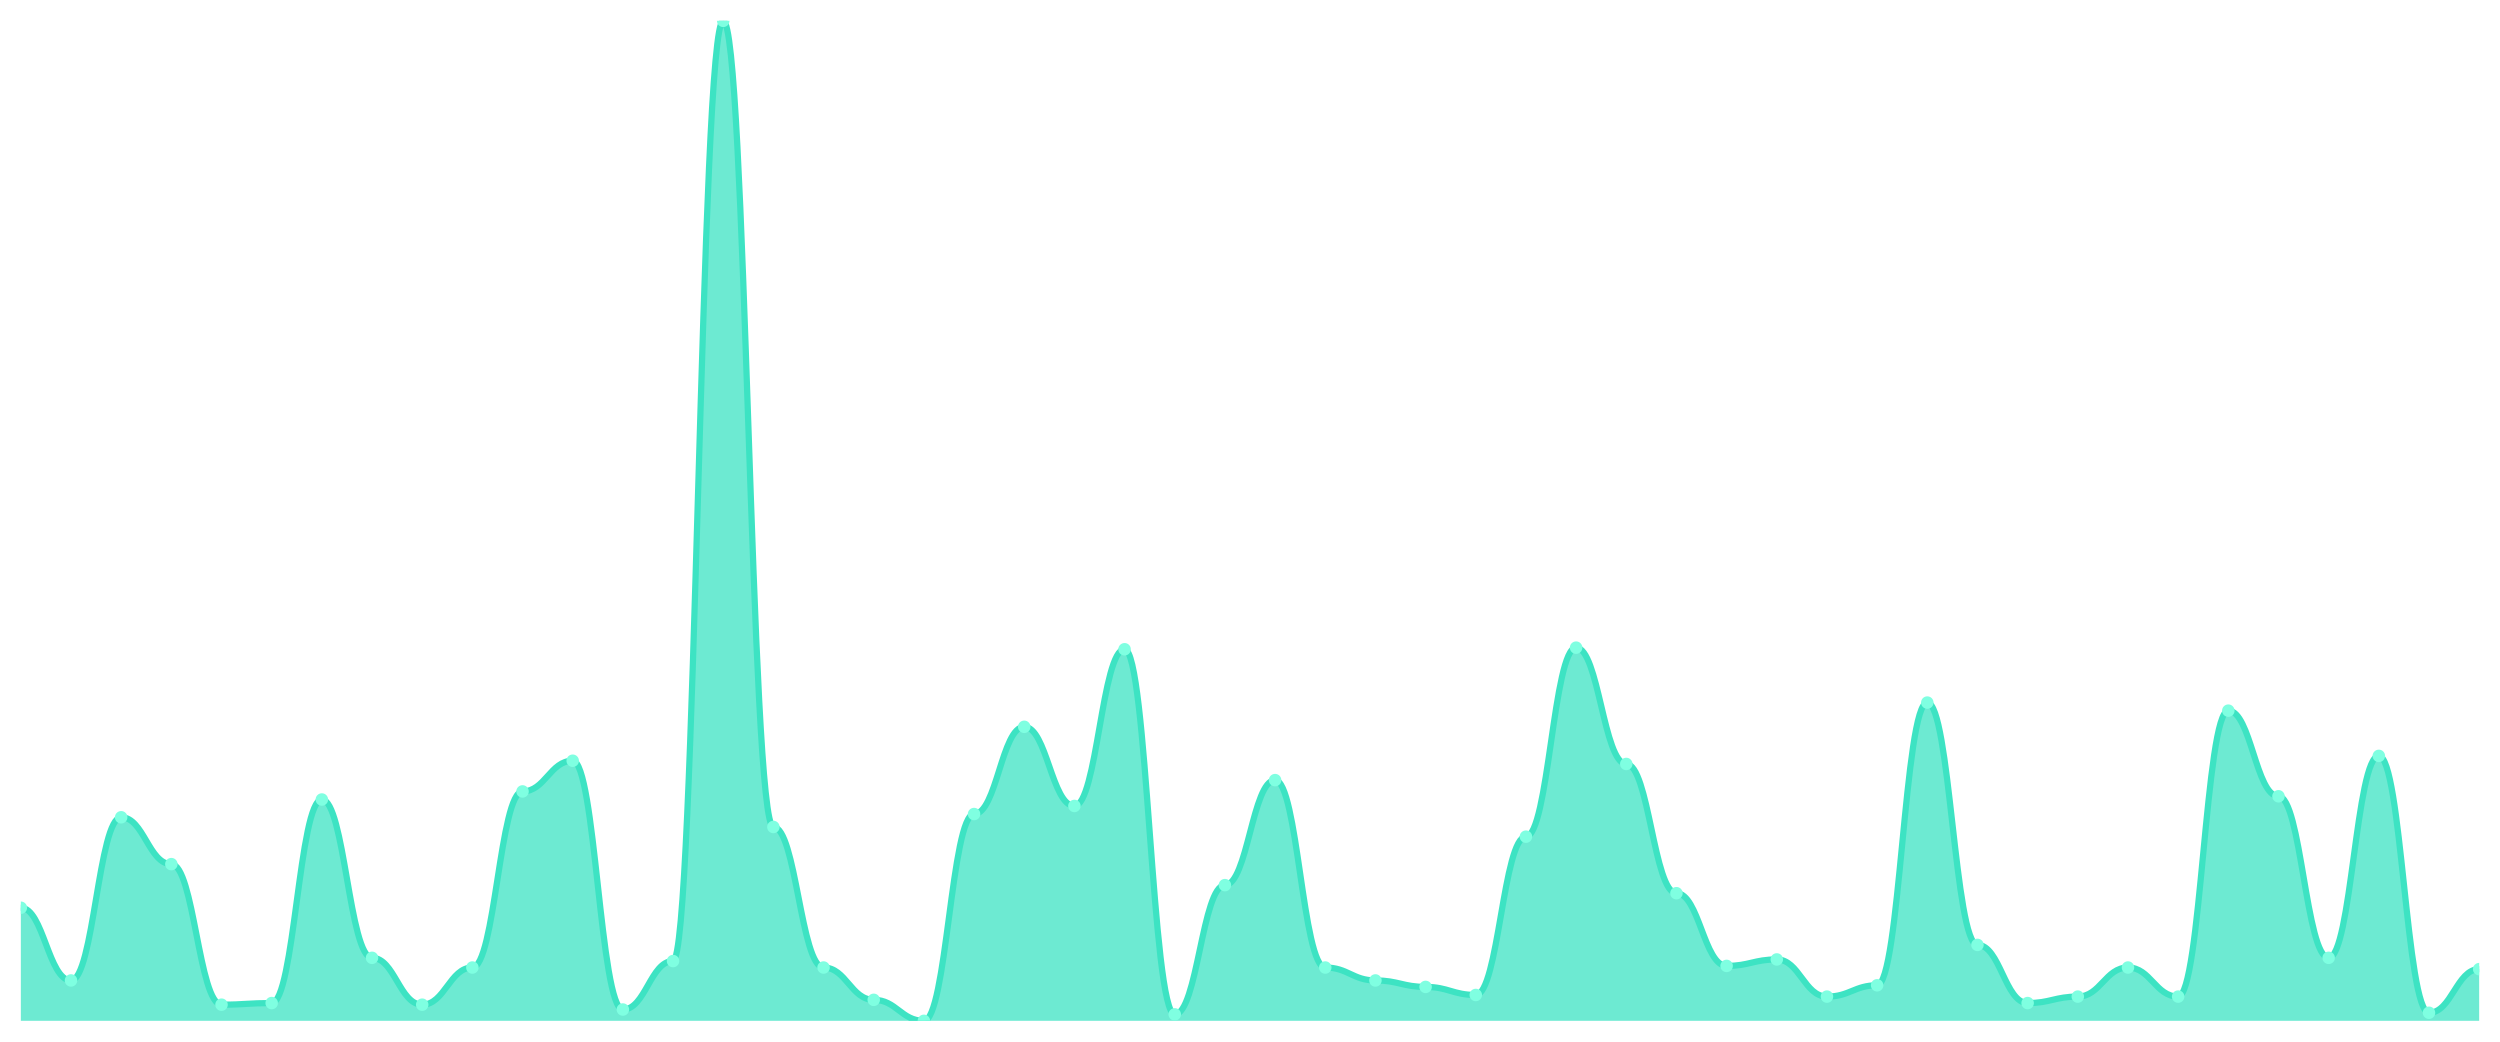
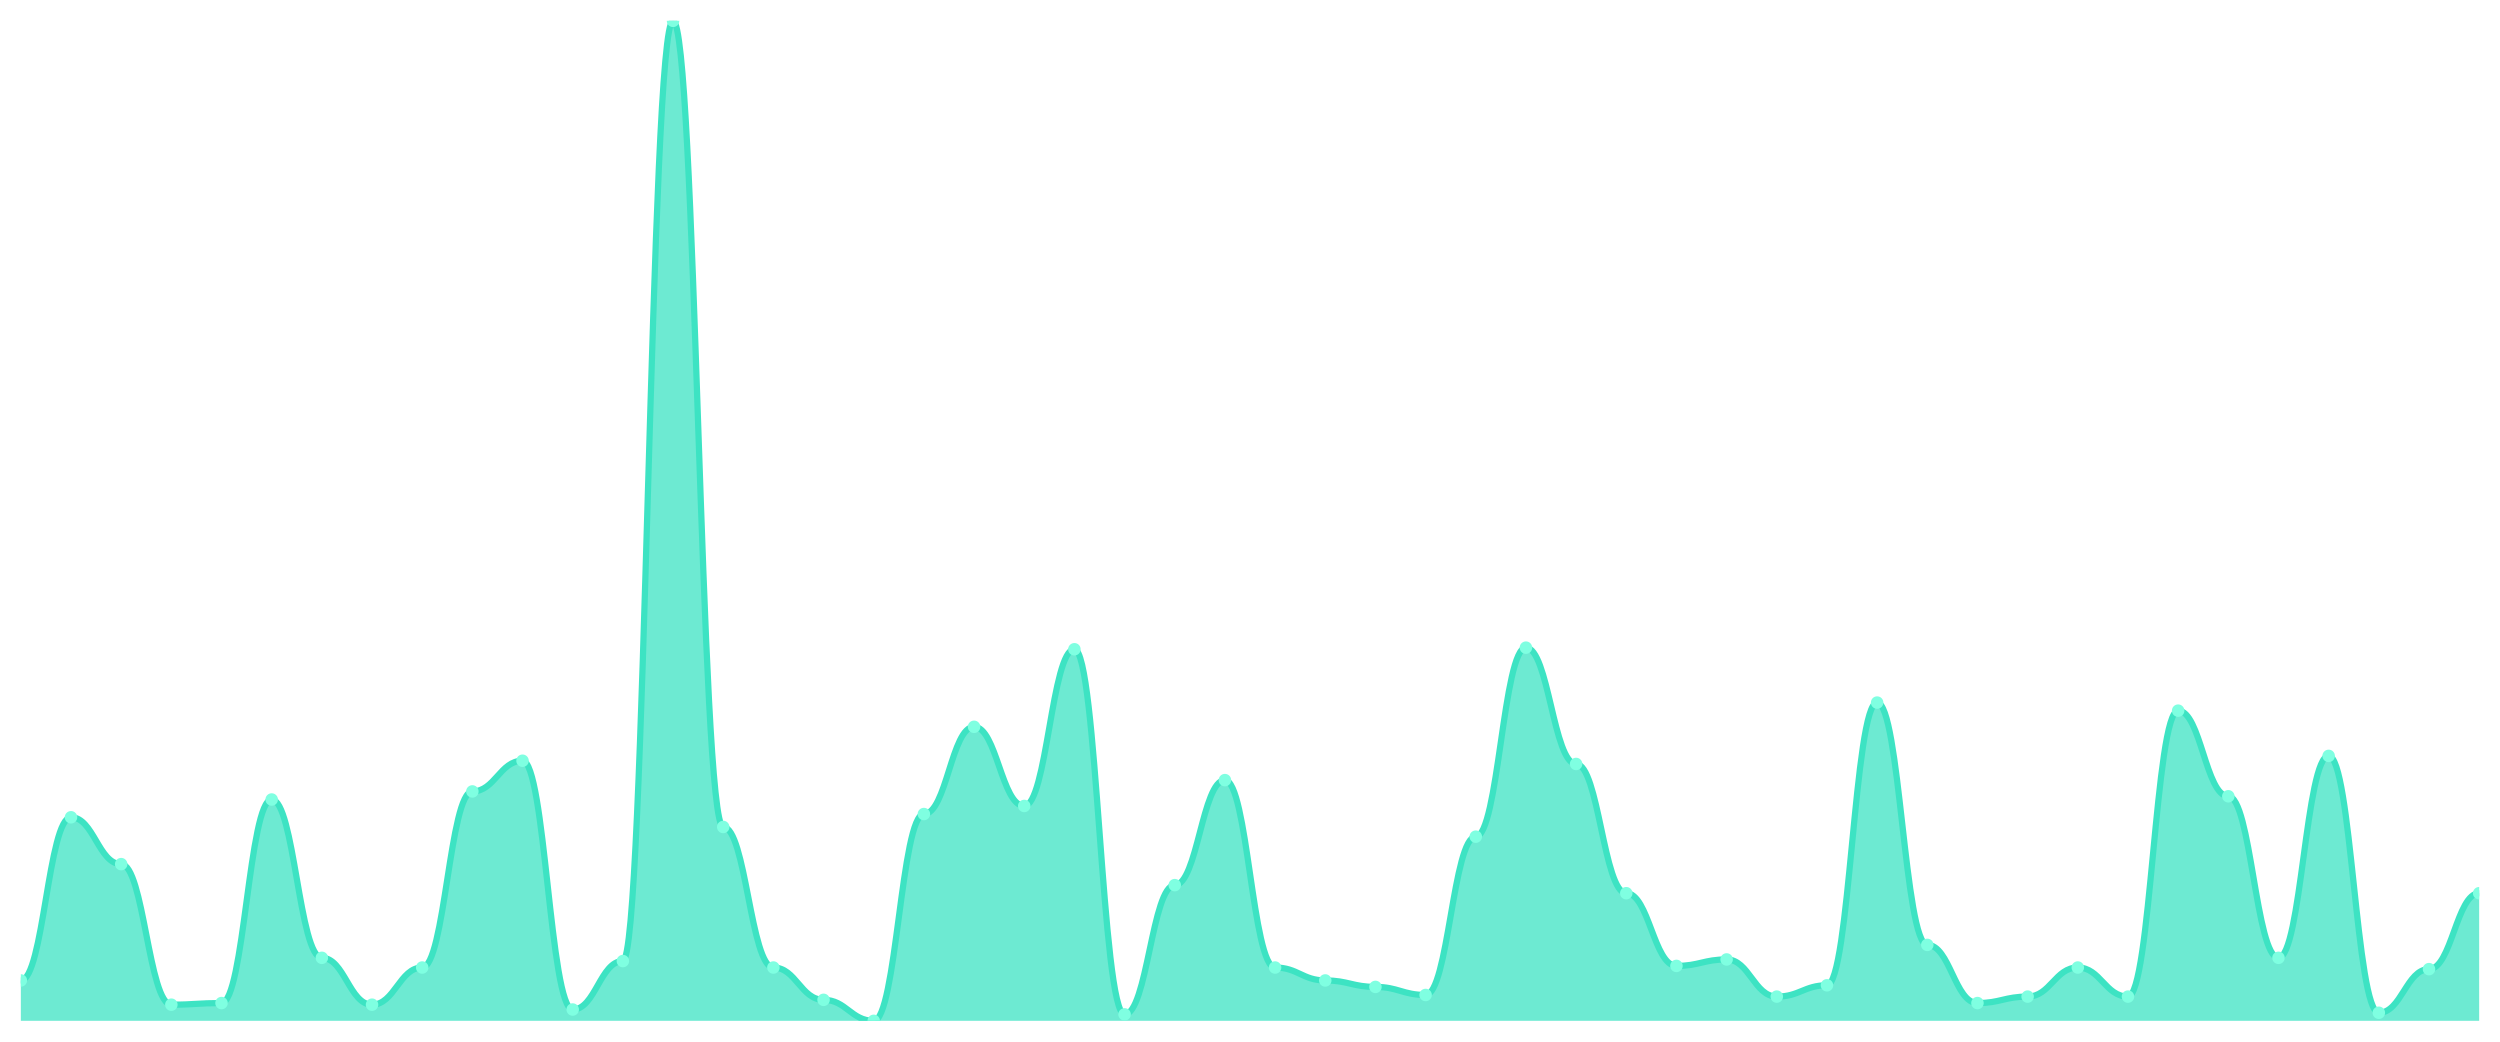
<svg xmlns="http://www.w3.org/2000/svg" viewBox="0 0 1200 500" width="1200" height="500">
  <defs>
    <clipPath id="c">
      <rect x="10" y="10" width="1180" height="480" />
    </clipPath>
  </defs>
  <rect width="1200" height="500" fill="none" />
  <g clip-path="url(#c)">
-     <path d="M 10,490 L 10,435.719 C 20.837,435.719 23.245,470.614 34.082,470.614 C 44.918,470.614 47.327,392.294 58.163,392.294 C 69,392.294 71.408,414.782 82.245,414.782 C 93.082,414.782 95.49,482.246 106.327,482.246 C 117.163,482.246 119.571,481.47 130.408,481.47 C 141.245,481.47 143.653,383.764 154.49,383.764 C 165.327,383.764 167.735,459.758 178.571,459.758 C 189.408,459.758 191.816,482.246 202.653,482.246 C 213.49,482.246 215.898,464.41 226.735,464.41 C 237.571,464.41 239.98,379.887 250.816,379.887 C 261.653,379.887 264.061,365.153 274.898,365.153 C 285.735,365.153 288.143,484.572 298.98,484.572 C 309.816,484.572 312.224,461.309 323.061,461.309 C 333.898,461.309 336.306,10 347.143,10 C 357.98,10 360.388,396.947 371.224,396.947 C 382.061,396.947 384.469,464.41 395.306,464.41 C 406.143,464.41 408.551,479.919 419.388,479.919 C 430.224,479.919 432.633,490 443.469,490 C 454.306,490 456.714,390.743 467.551,390.743 C 478.388,390.743 480.796,348.869 491.633,348.869 C 502.469,348.869 504.878,386.866 515.714,386.866 C 526.551,386.866 528.959,311.648 539.796,311.648 C 550.633,311.648 553.041,486.898 563.878,486.898 C 574.714,486.898 577.122,424.863 587.959,424.863 C 598.796,424.863 601.204,374.459 612.041,374.459 C 622.878,374.459 625.286,464.41 636.122,464.41 C 646.959,464.41 649.367,470.614 660.204,470.614 C 671.041,470.614 673.449,473.716 684.286,473.716 C 695.122,473.716 697.531,477.593 708.367,477.593 C 719.204,477.593 721.612,401.599 732.449,401.599 C 743.286,401.599 745.694,310.872 756.531,310.872 C 767.367,310.872 769.776,366.704 780.612,366.704 C 791.449,366.704 793.857,428.74 804.694,428.74 C 815.531,428.74 817.939,463.635 828.776,463.635 C 839.612,463.635 842.02,460.533 852.857,460.533 C 863.694,460.533 866.102,478.368 876.939,478.368 C 887.776,478.368 890.184,472.94 901.02,472.94 C 911.857,472.94 914.265,337.237 925.102,337.237 C 935.939,337.237 938.347,453.554 949.184,453.554 C 960.02,453.554 962.429,481.47 973.265,481.47 C 984.102,481.47 986.51,478.368 997.347,478.368 C 1008.184,478.368 1010.592,464.41 1021.429,464.41 C 1032.265,464.41 1034.673,478.368 1045.51,478.368 C 1056.347,478.368 1058.755,341.115 1069.592,341.115 C 1080.429,341.115 1082.837,382.213 1093.673,382.213 C 1104.51,382.213 1106.918,459.758 1117.755,459.758 C 1128.592,459.758 1131,362.827 1141.837,362.827 C 1152.673,362.827 1155.082,486.123 1165.918,486.123 C 1176.755,486.123 1179.163,465.186 1190,465.186 L 1190,490 Z" fill="rgba(61,227,195,0.75)" />
-     <path d="M 10,435.719 C 20.837,435.719 23.245,470.614 34.082,470.614 C 44.918,470.614 47.327,392.294 58.163,392.294 C 69,392.294 71.408,414.782 82.245,414.782 C 93.082,414.782 95.49,482.246 106.327,482.246 C 117.163,482.246 119.571,481.47 130.408,481.47 C 141.245,481.47 143.653,383.764 154.49,383.764 C 165.327,383.764 167.735,459.758 178.571,459.758 C 189.408,459.758 191.816,482.246 202.653,482.246 C 213.49,482.246 215.898,464.41 226.735,464.41 C 237.571,464.41 239.98,379.887 250.816,379.887 C 261.653,379.887 264.061,365.153 274.898,365.153 C 285.735,365.153 288.143,484.572 298.98,484.572 C 309.816,484.572 312.224,461.309 323.061,461.309 C 333.898,461.309 336.306,10 347.143,10 C 357.98,10 360.388,396.947 371.224,396.947 C 382.061,396.947 384.469,464.41 395.306,464.41 C 406.143,464.41 408.551,479.919 419.388,479.919 C 430.224,479.919 432.633,490 443.469,490 C 454.306,490 456.714,390.743 467.551,390.743 C 478.388,390.743 480.796,348.869 491.633,348.869 C 502.469,348.869 504.878,386.866 515.714,386.866 C 526.551,386.866 528.959,311.648 539.796,311.648 C 550.633,311.648 553.041,486.898 563.878,486.898 C 574.714,486.898 577.122,424.863 587.959,424.863 C 598.796,424.863 601.204,374.459 612.041,374.459 C 622.878,374.459 625.286,464.41 636.122,464.41 C 646.959,464.41 649.367,470.614 660.204,470.614 C 671.041,470.614 673.449,473.716 684.286,473.716 C 695.122,473.716 697.531,477.593 708.367,477.593 C 719.204,477.593 721.612,401.599 732.449,401.599 C 743.286,401.599 745.694,310.872 756.531,310.872 C 767.367,310.872 769.776,366.704 780.612,366.704 C 791.449,366.704 793.857,428.74 804.694,428.74 C 815.531,428.74 817.939,463.635 828.776,463.635 C 839.612,463.635 842.02,460.533 852.857,460.533 C 863.694,460.533 866.102,478.368 876.939,478.368 C 887.776,478.368 890.184,472.94 901.02,472.94 C 911.857,472.94 914.265,337.237 925.102,337.237 C 935.939,337.237 938.347,453.554 949.184,453.554 C 960.02,453.554 962.429,481.47 973.265,481.47 C 984.102,481.47 986.51,478.368 997.347,478.368 C 1008.184,478.368 1010.592,464.41 1021.429,464.41 C 1032.265,464.41 1034.673,478.368 1045.51,478.368 C 1056.347,478.368 1058.755,341.115 1069.592,341.115 C 1080.429,341.115 1082.837,382.213 1093.673,382.213 C 1104.51,382.213 1106.918,459.758 1117.755,459.758 C 1128.592,459.758 1131,362.827 1141.837,362.827 C 1152.673,362.827 1155.082,486.123 1165.918,486.123 C 1176.755,486.123 1179.163,465.186 1190,465.186" fill="none" stroke="#3de3c3" stroke-width="3" stroke-linecap="round" stroke-linejoin="round" />
-     <circle cx="10" cy="435.719" r="3" fill="#7fffe1" />
-     <circle cx="34.082" cy="470.614" r="3" fill="#7fffe1" />
-     <circle cx="58.163" cy="392.294" r="3" fill="#7fffe1" />
-     <circle cx="82.245" cy="414.782" r="3" fill="#7fffe1" />
-     <circle cx="106.327" cy="482.246" r="3" fill="#7fffe1" />
-     <circle cx="130.408" cy="481.47" r="3" fill="#7fffe1" />
-     <circle cx="154.49" cy="383.764" r="3" fill="#7fffe1" />
-     <circle cx="178.571" cy="459.758" r="3" fill="#7fffe1" />
-     <circle cx="202.653" cy="482.246" r="3" fill="#7fffe1" />
-     <circle cx="226.735" cy="464.41" r="3" fill="#7fffe1" />
-     <circle cx="250.816" cy="379.887" r="3" fill="#7fffe1" />
-     <circle cx="274.898" cy="365.153" r="3" fill="#7fffe1" />
-     <circle cx="298.98" cy="484.572" r="3" fill="#7fffe1" />
-     <circle cx="323.061" cy="461.309" r="3" fill="#7fffe1" />
-     <circle cx="347.143" cy="10" r="3" fill="#7fffe1" />
-     <circle cx="371.224" cy="396.947" r="3" fill="#7fffe1" />
-     <circle cx="395.306" cy="464.41" r="3" fill="#7fffe1" />
-     <circle cx="419.388" cy="479.919" r="3" fill="#7fffe1" />
-     <circle cx="443.469" cy="490" r="3" fill="#7fffe1" />
-     <circle cx="467.551" cy="390.743" r="3" fill="#7fffe1" />
-     <circle cx="491.633" cy="348.869" r="3" fill="#7fffe1" />
-     <circle cx="515.714" cy="386.866" r="3" fill="#7fffe1" />
-     <circle cx="539.796" cy="311.648" r="3" fill="#7fffe1" />
-     <circle cx="563.878" cy="486.898" r="3" fill="#7fffe1" />
-     <circle cx="587.959" cy="424.863" r="3" fill="#7fffe1" />
-     <circle cx="612.041" cy="374.459" r="3" fill="#7fffe1" />
-     <circle cx="636.122" cy="464.41" r="3" fill="#7fffe1" />
-     <circle cx="660.204" cy="470.614" r="3" fill="#7fffe1" />
-     <circle cx="684.286" cy="473.716" r="3" fill="#7fffe1" />
-     <circle cx="708.367" cy="477.593" r="3" fill="#7fffe1" />
-     <circle cx="732.449" cy="401.599" r="3" fill="#7fffe1" />
-     <circle cx="756.531" cy="310.872" r="3" fill="#7fffe1" />
-     <circle cx="780.612" cy="366.704" r="3" fill="#7fffe1" />
-     <circle cx="804.694" cy="428.74" r="3" fill="#7fffe1" />
-     <circle cx="828.776" cy="463.635" r="3" fill="#7fffe1" />
-     <circle cx="852.857" cy="460.533" r="3" fill="#7fffe1" />
-     <circle cx="876.939" cy="478.368" r="3" fill="#7fffe1" />
-     <circle cx="901.02" cy="472.94" r="3" fill="#7fffe1" />
-     <circle cx="925.102" cy="337.237" r="3" fill="#7fffe1" />
-     <circle cx="949.184" cy="453.554" r="3" fill="#7fffe1" />
-     <circle cx="973.265" cy="481.47" r="3" fill="#7fffe1" />
-     <circle cx="997.347" cy="478.368" r="3" fill="#7fffe1" />
-     <circle cx="1021.429" cy="464.41" r="3" fill="#7fffe1" />
-     <circle cx="1045.51" cy="478.368" r="3" fill="#7fffe1" />
-     <circle cx="1069.592" cy="341.115" r="3" fill="#7fffe1" />
-     <circle cx="1093.673" cy="382.213" r="3" fill="#7fffe1" />
-     <circle cx="1117.755" cy="459.758" r="3" fill="#7fffe1" />
-     <circle cx="1141.837" cy="362.827" r="3" fill="#7fffe1" />
-     <circle cx="1165.918" cy="486.123" r="3" fill="#7fffe1" />
-     <circle cx="1190" cy="465.186" r="3" fill="#7fffe1" />
+     <path d="M 10,490 L 10,470.614 C 20.837,470.614 23.245,392.294 34.082,392.294 C 44.918,392.294 47.327,414.782 58.163,414.782 C 69,414.782 71.408,482.246 82.245,482.246 C 93.082,482.246 95.49,481.47 106.327,481.47 C 117.163,481.47 119.571,383.764 130.408,383.764 C 141.245,383.764 143.653,459.758 154.49,459.758 C 165.327,459.758 167.735,482.246 178.571,482.246 C 189.408,482.246 191.816,464.41 202.653,464.41 C 213.49,464.41 215.898,379.887 226.735,379.887 C 237.571,379.887 239.98,365.153 250.816,365.153 C 261.653,365.153 264.061,484.572 274.898,484.572 C 285.735,484.572 288.143,461.309 298.98,461.309 C 309.816,461.309 312.224,10 323.061,10 C 333.898,10 336.306,396.947 347.143,396.947 C 357.98,396.947 360.388,464.41 371.224,464.41 C 382.061,464.41 384.469,479.919 395.306,479.919 C 406.143,479.919 408.551,490 419.388,490 C 430.224,490 432.633,390.743 443.469,390.743 C 454.306,390.743 456.714,348.869 467.551,348.869 C 478.388,348.869 480.796,386.866 491.633,386.866 C 502.469,386.866 504.878,311.648 515.714,311.648 C 526.551,311.648 528.959,486.898 539.796,486.898 C 550.633,486.898 553.041,424.863 563.878,424.863 C 574.714,424.863 577.122,374.459 587.959,374.459 C 598.796,374.459 601.204,464.41 612.041,464.41 C 622.878,464.41 625.286,470.614 636.122,470.614 C 646.959,470.614 649.367,473.716 660.204,473.716 C 671.041,473.716 673.449,477.593 684.286,477.593 C 695.122,477.593 697.531,401.599 708.367,401.599 C 719.204,401.599 721.612,310.872 732.449,310.872 C 743.286,310.872 745.694,366.704 756.531,366.704 C 767.367,366.704 769.776,428.74 780.612,428.74 C 791.449,428.74 793.857,463.635 804.694,463.635 C 815.531,463.635 817.939,460.533 828.776,460.533 C 839.612,460.533 842.02,478.368 852.857,478.368 C 863.694,478.368 866.102,472.94 876.939,472.94 C 887.776,472.94 890.184,337.237 901.02,337.237 C 911.857,337.237 914.265,453.554 925.102,453.554 C 935.939,453.554 938.347,481.47 949.184,481.47 C 960.02,481.47 962.429,478.368 973.265,478.368 C 984.102,478.368 986.51,464.41 997.347,464.41 C 1008.184,464.41 1010.592,478.368 1021.429,478.368 C 1032.265,478.368 1034.673,341.115 1045.51,341.115 C 1056.347,341.115 1058.755,382.213 1069.592,382.213 C 1080.429,382.213 1082.837,459.758 1093.673,459.758 C 1104.51,459.758 1106.918,362.827 1117.755,362.827 C 1128.592,362.827 1131,486.123 1141.837,486.123 C 1152.673,486.123 1155.082,465.186 1165.918,465.186 C 1176.755,465.186 1179.163,428.74 1190,428.74 L 1190,490 Z" fill="rgba(61,227,195,0.75)" />
+     <path d="M 10,470.614 C 20.837,470.614 23.245,392.294 34.082,392.294 C 44.918,392.294 47.327,414.782 58.163,414.782 C 69,414.782 71.408,482.246 82.245,482.246 C 93.082,482.246 95.49,481.47 106.327,481.47 C 117.163,481.47 119.571,383.764 130.408,383.764 C 141.245,383.764 143.653,459.758 154.49,459.758 C 165.327,459.758 167.735,482.246 178.571,482.246 C 189.408,482.246 191.816,464.41 202.653,464.41 C 213.49,464.41 215.898,379.887 226.735,379.887 C 237.571,379.887 239.98,365.153 250.816,365.153 C 261.653,365.153 264.061,484.572 274.898,484.572 C 285.735,484.572 288.143,461.309 298.98,461.309 C 309.816,461.309 312.224,10 323.061,10 C 333.898,10 336.306,396.947 347.143,396.947 C 357.98,396.947 360.388,464.41 371.224,464.41 C 382.061,464.41 384.469,479.919 395.306,479.919 C 406.143,479.919 408.551,490 419.388,490 C 430.224,490 432.633,390.743 443.469,390.743 C 454.306,390.743 456.714,348.869 467.551,348.869 C 478.388,348.869 480.796,386.866 491.633,386.866 C 502.469,386.866 504.878,311.648 515.714,311.648 C 526.551,311.648 528.959,486.898 539.796,486.898 C 550.633,486.898 553.041,424.863 563.878,424.863 C 574.714,424.863 577.122,374.459 587.959,374.459 C 598.796,374.459 601.204,464.41 612.041,464.41 C 622.878,464.41 625.286,470.614 636.122,470.614 C 646.959,470.614 649.367,473.716 660.204,473.716 C 671.041,473.716 673.449,477.593 684.286,477.593 C 695.122,477.593 697.531,401.599 708.367,401.599 C 719.204,401.599 721.612,310.872 732.449,310.872 C 743.286,310.872 745.694,366.704 756.531,366.704 C 767.367,366.704 769.776,428.74 780.612,428.74 C 791.449,428.74 793.857,463.635 804.694,463.635 C 815.531,463.635 817.939,460.533 828.776,460.533 C 839.612,460.533 842.02,478.368 852.857,478.368 C 863.694,478.368 866.102,472.94 876.939,472.94 C 887.776,472.94 890.184,337.237 901.02,337.237 C 911.857,337.237 914.265,453.554 925.102,453.554 C 935.939,453.554 938.347,481.47 949.184,481.47 C 960.02,481.47 962.429,478.368 973.265,478.368 C 984.102,478.368 986.51,464.41 997.347,464.41 C 1008.184,464.41 1010.592,478.368 1021.429,478.368 C 1032.265,478.368 1034.673,341.115 1045.51,341.115 C 1056.347,341.115 1058.755,382.213 1069.592,382.213 C 1080.429,382.213 1082.837,459.758 1093.673,459.758 C 1104.51,459.758 1106.918,362.827 1117.755,362.827 C 1128.592,362.827 1131,486.123 1141.837,486.123 C 1152.673,486.123 1155.082,465.186 1165.918,465.186 C 1176.755,465.186 1179.163,428.74 1190,428.74" fill="none" stroke="#3de3c3" stroke-width="3" stroke-linecap="round" stroke-linejoin="round" />
+     <circle cx="10" cy="470.614" r="3" fill="#7fffe1" />
+     <circle cx="34.082" cy="392.294" r="3" fill="#7fffe1" />
+     <circle cx="58.163" cy="414.782" r="3" fill="#7fffe1" />
+     <circle cx="82.245" cy="482.246" r="3" fill="#7fffe1" />
+     <circle cx="106.327" cy="481.47" r="3" fill="#7fffe1" />
+     <circle cx="130.408" cy="383.764" r="3" fill="#7fffe1" />
+     <circle cx="154.49" cy="459.758" r="3" fill="#7fffe1" />
+     <circle cx="178.571" cy="482.246" r="3" fill="#7fffe1" />
+     <circle cx="202.653" cy="464.41" r="3" fill="#7fffe1" />
+     <circle cx="226.735" cy="379.887" r="3" fill="#7fffe1" />
+     <circle cx="250.816" cy="365.153" r="3" fill="#7fffe1" />
+     <circle cx="274.898" cy="484.572" r="3" fill="#7fffe1" />
+     <circle cx="298.98" cy="461.309" r="3" fill="#7fffe1" />
+     <circle cx="323.061" cy="10" r="3" fill="#7fffe1" />
+     <circle cx="347.143" cy="396.947" r="3" fill="#7fffe1" />
+     <circle cx="371.224" cy="464.41" r="3" fill="#7fffe1" />
+     <circle cx="395.306" cy="479.919" r="3" fill="#7fffe1" />
+     <circle cx="419.388" cy="490" r="3" fill="#7fffe1" />
+     <circle cx="443.469" cy="390.743" r="3" fill="#7fffe1" />
+     <circle cx="467.551" cy="348.869" r="3" fill="#7fffe1" />
+     <circle cx="491.633" cy="386.866" r="3" fill="#7fffe1" />
+     <circle cx="515.714" cy="311.648" r="3" fill="#7fffe1" />
+     <circle cx="539.796" cy="486.898" r="3" fill="#7fffe1" />
+     <circle cx="563.878" cy="424.863" r="3" fill="#7fffe1" />
+     <circle cx="587.959" cy="374.459" r="3" fill="#7fffe1" />
+     <circle cx="612.041" cy="464.41" r="3" fill="#7fffe1" />
+     <circle cx="636.122" cy="470.614" r="3" fill="#7fffe1" />
+     <circle cx="660.204" cy="473.716" r="3" fill="#7fffe1" />
+     <circle cx="684.286" cy="477.593" r="3" fill="#7fffe1" />
+     <circle cx="708.367" cy="401.599" r="3" fill="#7fffe1" />
+     <circle cx="732.449" cy="310.872" r="3" fill="#7fffe1" />
+     <circle cx="756.531" cy="366.704" r="3" fill="#7fffe1" />
+     <circle cx="780.612" cy="428.74" r="3" fill="#7fffe1" />
+     <circle cx="804.694" cy="463.635" r="3" fill="#7fffe1" />
+     <circle cx="828.776" cy="460.533" r="3" fill="#7fffe1" />
+     <circle cx="852.857" cy="478.368" r="3" fill="#7fffe1" />
+     <circle cx="876.939" cy="472.94" r="3" fill="#7fffe1" />
+     <circle cx="901.02" cy="337.237" r="3" fill="#7fffe1" />
+     <circle cx="925.102" cy="453.554" r="3" fill="#7fffe1" />
+     <circle cx="949.184" cy="481.47" r="3" fill="#7fffe1" />
+     <circle cx="973.265" cy="478.368" r="3" fill="#7fffe1" />
+     <circle cx="997.347" cy="464.41" r="3" fill="#7fffe1" />
+     <circle cx="1021.429" cy="478.368" r="3" fill="#7fffe1" />
+     <circle cx="1045.51" cy="341.115" r="3" fill="#7fffe1" />
+     <circle cx="1069.592" cy="382.213" r="3" fill="#7fffe1" />
+     <circle cx="1093.673" cy="459.758" r="3" fill="#7fffe1" />
+     <circle cx="1117.755" cy="362.827" r="3" fill="#7fffe1" />
+     <circle cx="1141.837" cy="486.123" r="3" fill="#7fffe1" />
+     <circle cx="1165.918" cy="465.186" r="3" fill="#7fffe1" />
+     <circle cx="1190" cy="428.74" r="3" fill="#7fffe1" />
  </g>
</svg>
